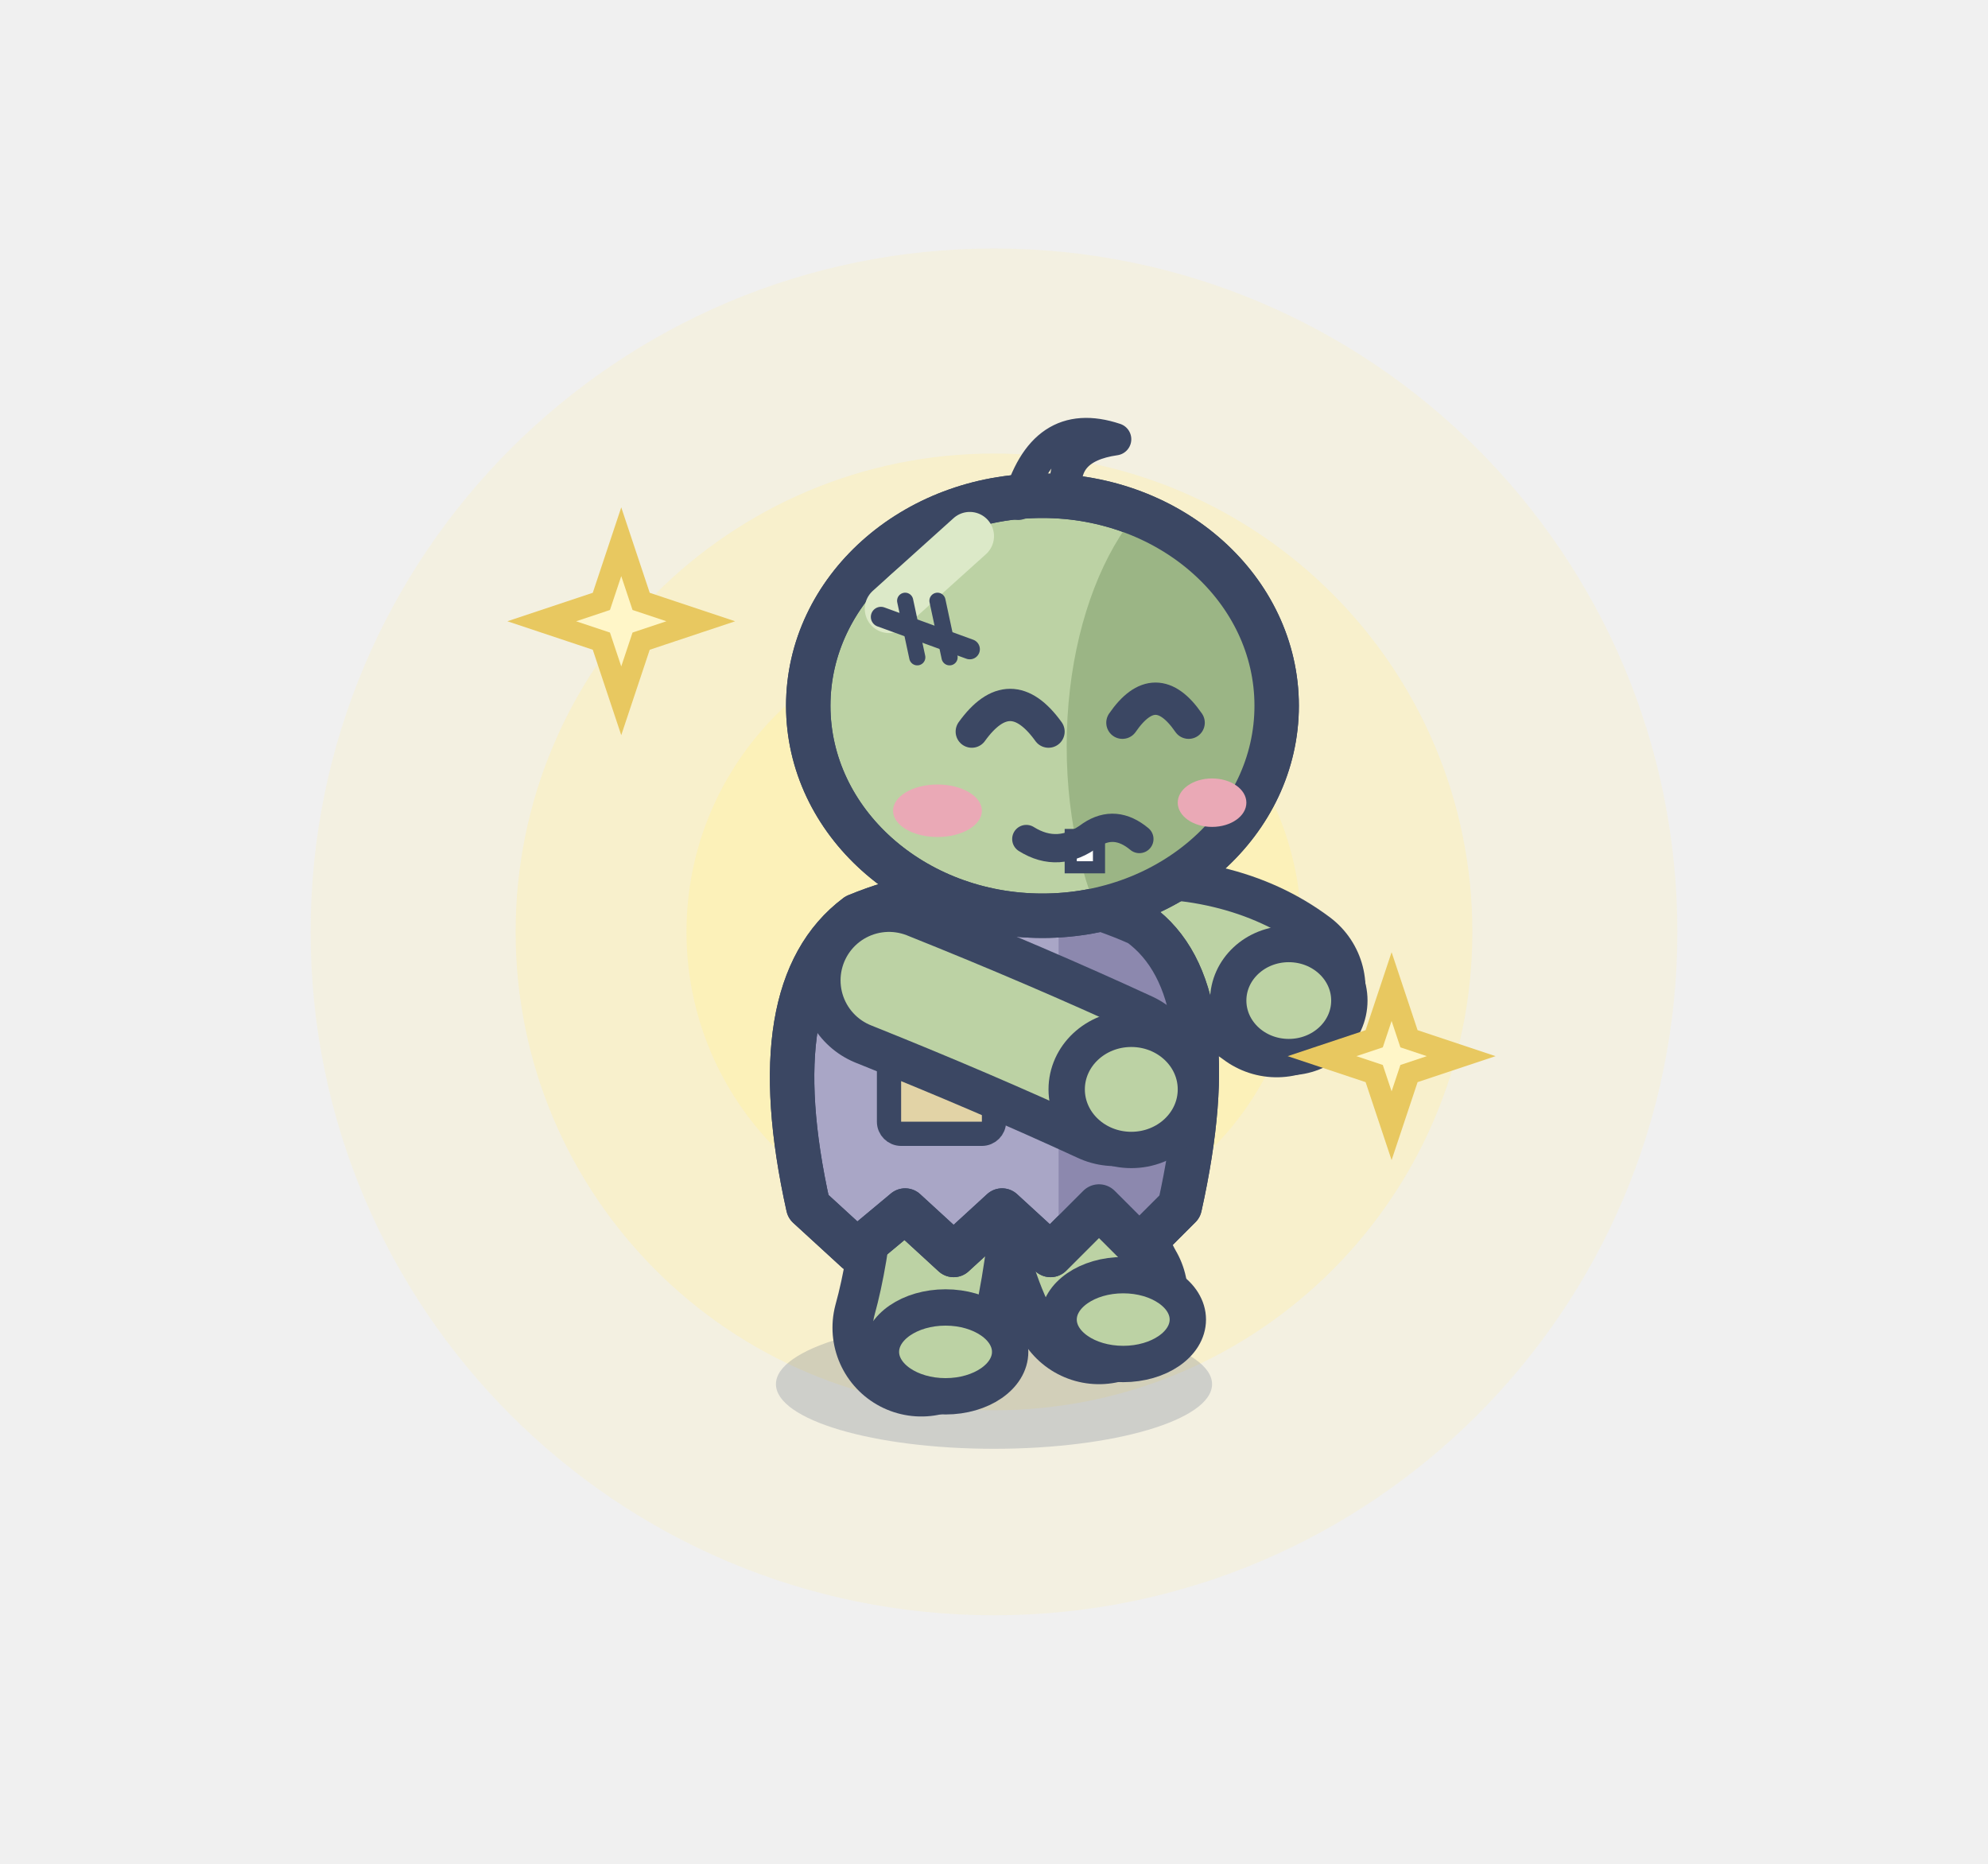
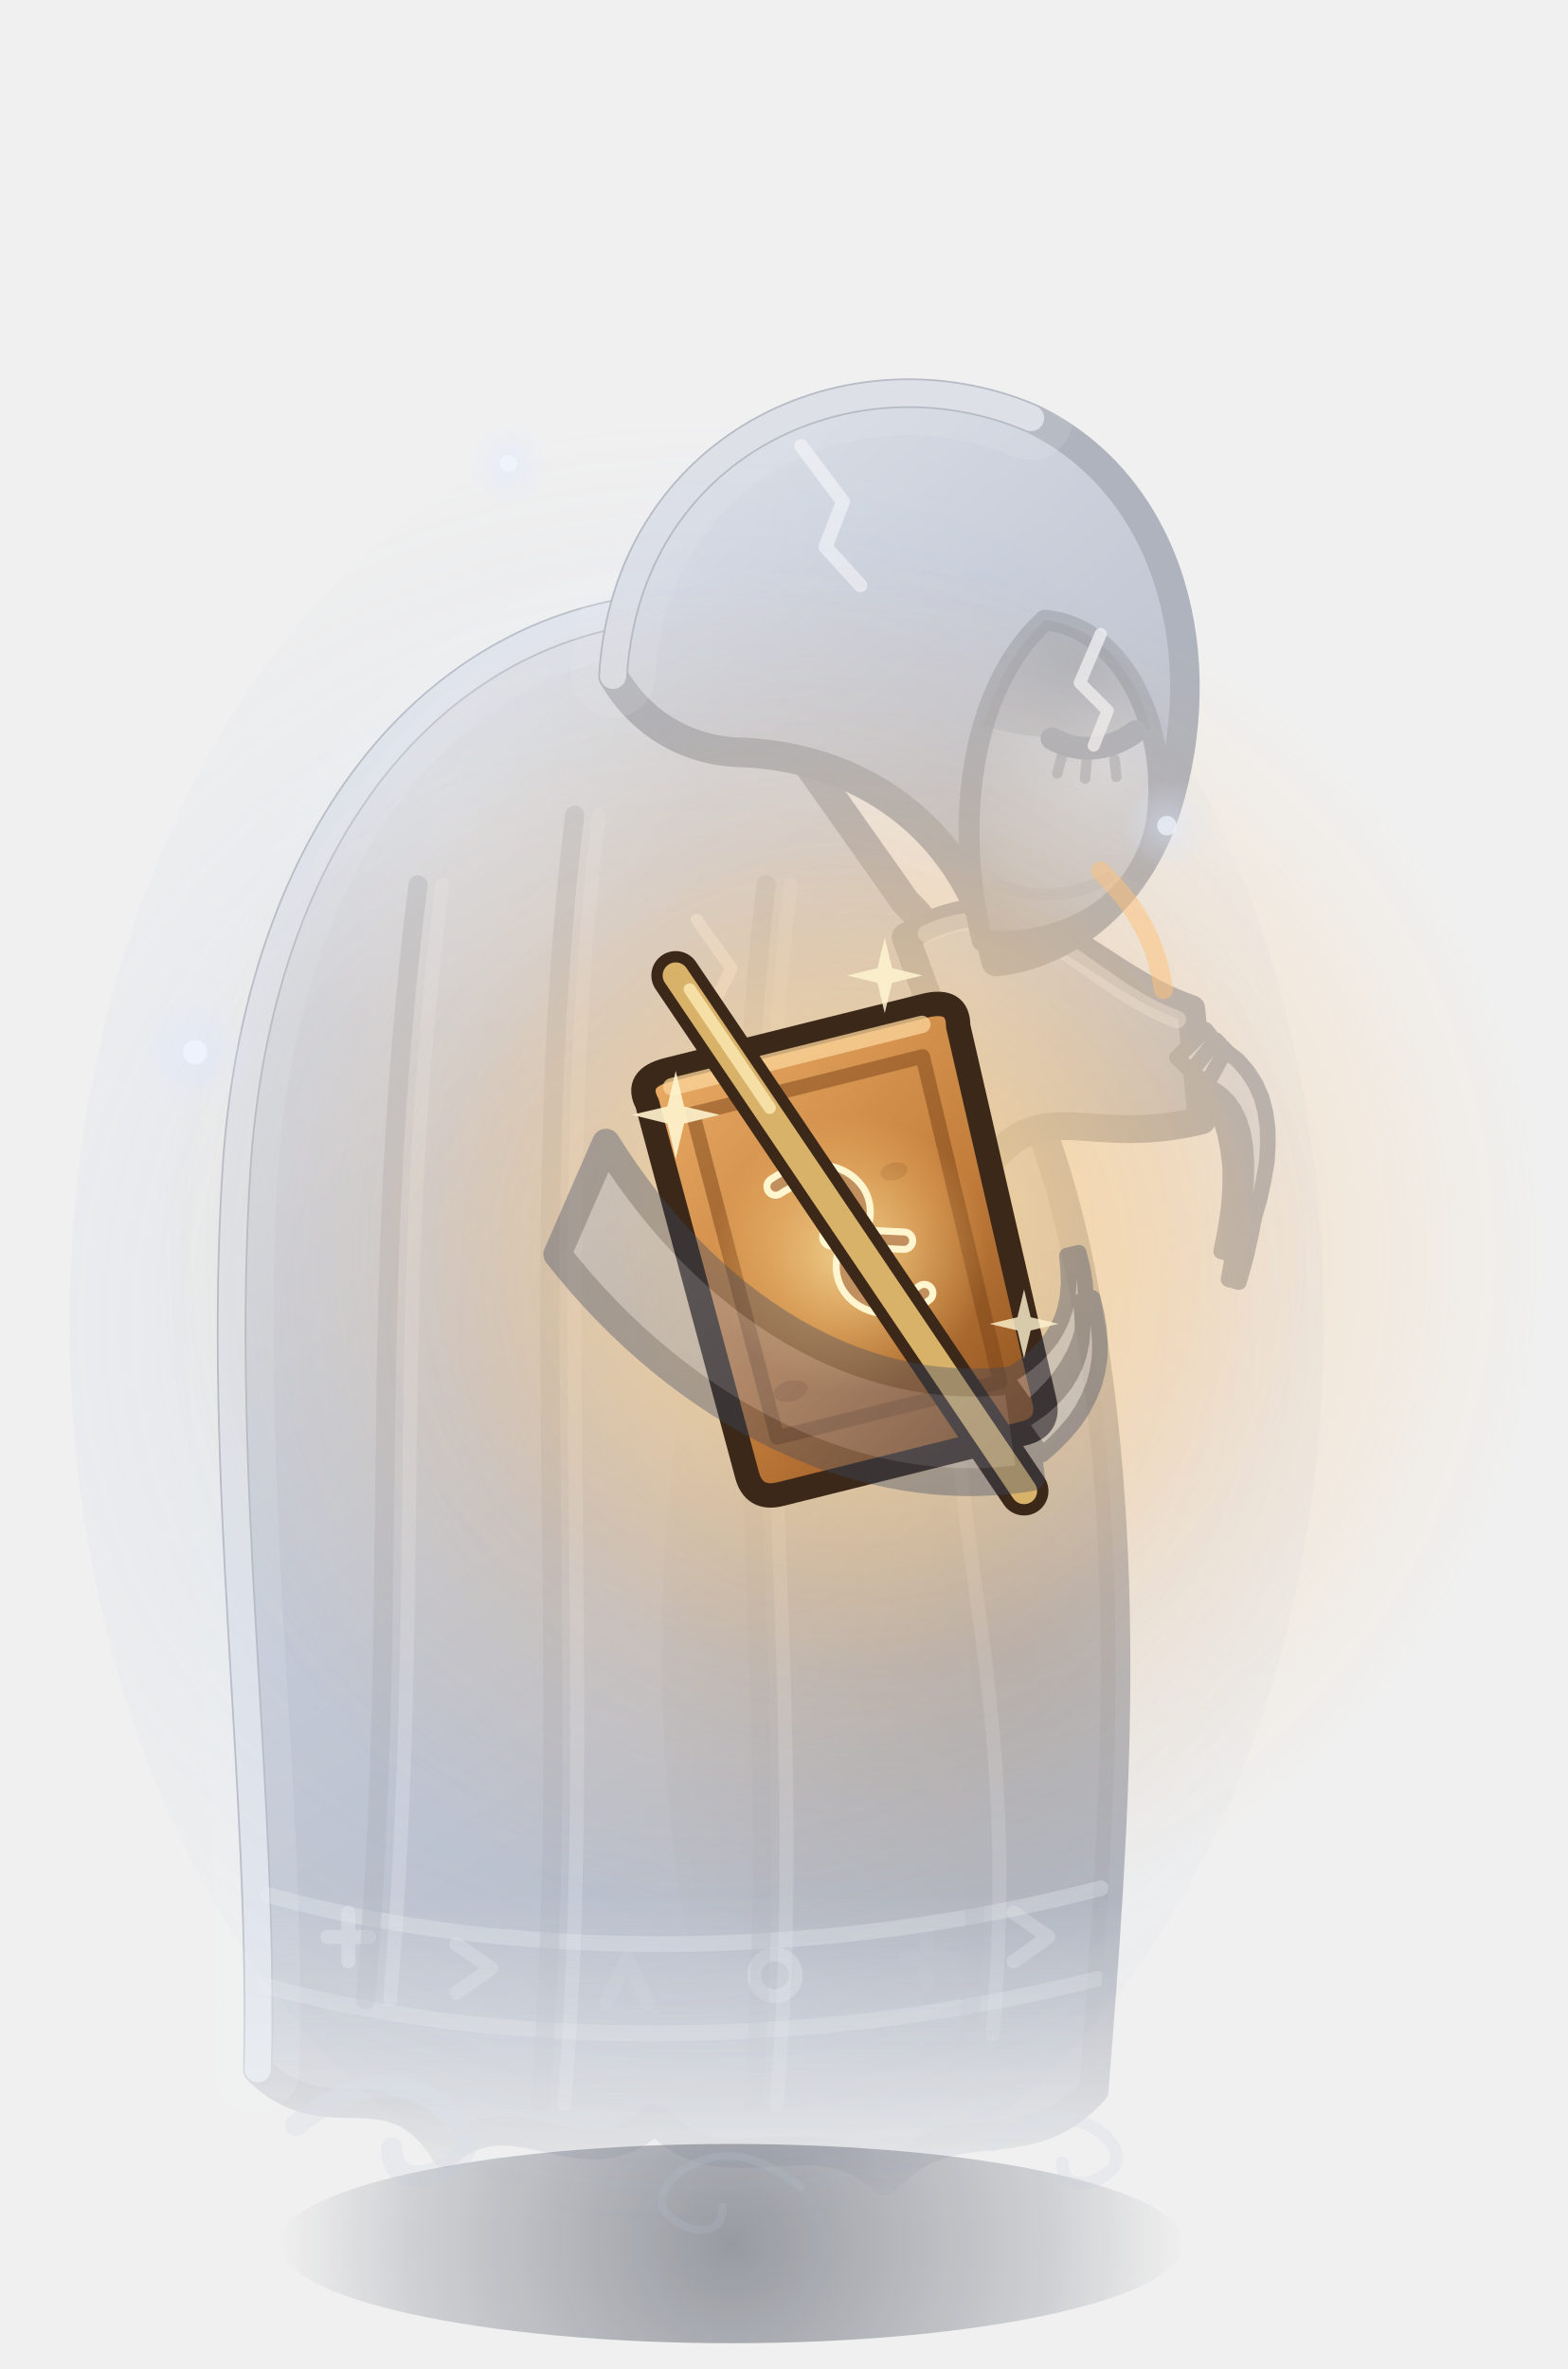
- <svg xmlns="http://www.w3.org/2000/svg" width="32" height="30" viewBox="-16 -26 32 30">
-   <circle cx="0" cy="-11" r="11" fill="rgba(255,240,170,0.21)" />
-   <circle cx="0" cy="-11" r="7.7" fill="rgba(255,240,170,0.39)" />
-   <circle cx="0" cy="-11" r="4.95" fill="rgba(255,240,170,0.57)" />
-   <g transform="translate(0 -3.85) scale(0.65)">
-     <ellipse cx="0" cy="0.2" rx="5.4" ry="1.6" fill="rgba(60,75,110,.2)" />
-     <path d="M1.82,-4.4 Q2.08,-2.9 2.6,-2" fill="none" stroke="#3B4763" stroke-width="4.4" stroke-linecap="round" />
-     <path d="M1.82,-4.4 Q2.08,-2.9 2.6,-2" fill="none" stroke="#BCD2A4" stroke-width="2.4" stroke-linecap="round" />
-     <ellipse cx="3.2" cy="-1.4" rx="1.6" ry="1.1" fill="#BCD2A4" stroke="#3B4763" stroke-width="0.9" stroke-linejoin="round" stroke-linecap="round" />
-     <path d="M-1.26,-4.4 Q-1.44,-2.5 -1.8,-1.2" fill="none" stroke="#3B4763" stroke-width="4.4" stroke-linecap="round" />
-     <path d="M-1.26,-4.4 Q-1.44,-2.5 -1.8,-1.2" fill="none" stroke="#BCD2A4" stroke-width="2.4" stroke-linecap="round" />
-     <ellipse cx="-1.2" cy="-0.6" rx="1.6" ry="1.1" fill="#BCD2A4" stroke="#3B4763" stroke-width="0.9" stroke-linejoin="round" stroke-linecap="round" />
-     <path d="M2.8,-10.6 Q5.4,-10.8 7,-9.6" fill="none" stroke="#3B4763" stroke-width="4.4" stroke-linecap="round" />
-     <path d="M2.8,-10.6 Q5.4,-10.8 7,-9.6" fill="none" stroke="#BCD2A4" stroke-width="2.4" stroke-linecap="round" />
-     <ellipse cx="7.3" cy="-9.3" rx="1.5" ry="1.4" fill="#BCD2A4" stroke="#3B4763" stroke-width="0.9" stroke-linejoin="round" stroke-linecap="round" />
-     <path d="M-4.6,-4.2 Q-5.8,-9.6 -3.4,-11.4 Q0,-12.8 3.6,-11.2 Q5.8,-9.6 4.6,-4.2 L3.6,-3.2 L2.6,-4.2 L1.4,-3 L0.2,-4.1 L-1,-3 L-2.2,-4.1 L-3.4,-3.1 Z" fill="#A9A6C6" stroke="#3B4763" stroke-width="1.1" stroke-linejoin="round" stroke-linecap="round" />
-     <clipPath id="ztavantluciole2">
-       <path d="M-4.6,-4.2 Q-5.8,-9.6 -3.4,-11.4 Q0,-12.8 3.6,-11.2 Q5.8,-9.6 4.6,-4.2 L3.6,-3.2 L2.6,-4.2 L1.4,-3 L0.2,-4.1 L-1,-3 L-2.2,-4.1 L-3.4,-3.1 Z" />
+ <svg xmlns="http://www.w3.org/2000/svg" width="45" height="68" viewBox="-21 -64 45 68">
+   <defs>
+     <linearGradient id="zombie-avant-luciole2-0" gradientUnits="userSpaceOnUse" x1="-12" y1="-46" x2="10" y2="-10">
+       <stop offset="0" stop-color="#C1CBDD" />
+       <stop offset="0.45" stop-color="#8796B5" />
+       <stop offset="1" stop-color="#4D5C7D" />
+     </linearGradient>
+     <radialGradient id="zombie-avant-luciole2-1" gradientUnits="userSpaceOnUse" cx="8" cy="-16" r="13" fx="8" fy="-16">
+       <stop offset="0" stop-color="#10172A" stop-opacity="0.55" />
+       <stop offset="1" stop-color="#10172A" stop-opacity="0" />
+     </radialGradient>
+     <radialGradient id="zombie-avant-luciole2-2" gradientUnits="userSpaceOnUse" cx="-8" cy="-40" r="7" fx="-8" fy="-40">
+       <stop offset="0" stop-color="#E0E8F5" stop-opacity="0.3" />
+       <stop offset="1" stop-color="#E0E8F5" stop-opacity="0" />
+     </radialGradient>
+     <clipPath id="zombie-avant-luciole2-3">
+       <path d="M-1,-46 C-8,-46 -13.5,-40 -14.2,-30 C-14.8,-21 -13.4,-12 -13.6,-4 C-11.6,-2 -9.8,-4.2 -8.2,-1.6 C-6.2,-3.4 -4.2,-0.6 -2.2,-2.6 C-0.2,-0.4 2.4,-2.8 4.4,-0.8 C6.4,-3 8.4,-1.2 10.4,-3.4 C11,-11 11.6,-19 10,-27 C9,-32 7,-35.5 5,-37.5 Z" />
    </clipPath>
-     <g clip-path="url(#ztavantluciole2)">
-       <rect x="1.6" y="-14" width="8" height="12" fill="#8C88AE" />
+     <linearGradient id="zombie-avant-luciole2-4" gradientUnits="userSpaceOnUse" x1="0" y1="-9" x2="0" y2="0.5">
+       <stop offset="0" stop-color="#FFFFFF" />
+       <stop offset="1" stop-color="#FFFFFF" stop-opacity="0" />
+     </linearGradient>
+     <mask id="zombie-avant-luciole2-5" maskUnits="userSpaceOnUse" x="-40" y="-120" width="80" height="140">
+       <rect x="-40" y="-120" width="80" height="140" fill="url(#zombie-avant-luciole2-4)" />
+     </mask>
+     <linearGradient id="zombie-avant-luciole2-6" gradientUnits="userSpaceOnUse" x1="5" y1="-40" x2="16" y2="-30">
+       <stop offset="0" stop-color="#C1CBDD" />
+       <stop offset="0.45" stop-color="#8F9DBB" />
+       <stop offset="1" stop-color="#5B6A8B" />
+     </linearGradient>
+     <linearGradient id="zombie-avant-luciole2-7" gradientUnits="userSpaceOnUse" x1="-3" y1="-53" x2="12" y2="-36">
+       <stop offset="0" stop-color="#C4CEE0" />
+       <stop offset="0.45" stop-color="#8E9CBA" />
+       <stop offset="1" stop-color="#55648A" />
+     </linearGradient>
+     <radialGradient id="zombie-avant-luciole2-8" gradientUnits="userSpaceOnUse" cx="10.8" cy="-41.4" r="5.6" fx="10.8" fy="-41.4">
+       <stop offset="0" stop-color="#A9B4C9" />
+       <stop offset="0.7" stop-color="#7C88A2" />
+       <stop offset="1" stop-color="#56627E" />
+     </radialGradient>
+     <radialGradient id="zombie-avant-luciole2-9" gradientUnits="userSpaceOnUse" cx="9.8" cy="-44.4" r="4.6" fx="9.8" fy="-44.4">
+       <stop offset="0" stop-color="#0F1526" stop-opacity="0.55" />
+       <stop offset="1" stop-color="#0F1526" stop-opacity="0" />
+     </radialGradient>
+     <clipPath id="zombie-avant-luciole2-10">
+       <path d="M7.2,-36.4 C6.4,-39.6 6.8,-43.6 9,-45.6 C11.2,-45.4 12.6,-42.6 12.2,-39.8 C11.8,-37.6 9.8,-36.2 7.2,-36.4 Z" />
+     </clipPath>
+     <radialGradient id="zombie-avant-luciole2-11" gradientUnits="userSpaceOnUse" cx="3.4" cy="-27.4" r="14" fx="3.4" fy="-27.4">
+       <stop offset="0" stop-color="#FFC27A" stop-opacity="0.34" />
+       <stop offset="0.5" stop-color="#FFB067" stop-opacity="0.102" />
+       <stop offset="1" stop-color="#FFB067" stop-opacity="0" />
+     </radialGradient>
+     <linearGradient id="zombie-avant-luciole2-12" gradientUnits="userSpaceOnUse" x1="-4" y1="-6" x2="4" y2="6">
+       <stop offset="0" stop-color="#E6A862" />
+       <stop offset="0.55" stop-color="#C47E3C" />
+       <stop offset="1" stop-color="#8E521F" />
+     </linearGradient>
+     <radialGradient id="zombie-avant-luciole2-13" gradientUnits="userSpaceOnUse" cx="0" cy="0" r="4" fx="0" fy="0">
+       <stop offset="0" stop-color="#FFF0B0" stop-opacity="0.7" />
+       <stop offset="1" stop-color="#FFD27A" stop-opacity="0" />
+     </radialGradient>
+     <linearGradient id="zombie-avant-luciole2-14" gradientUnits="userSpaceOnUse" x1="-4" y1="-38" x2="12" y2="-20">
+       <stop offset="0" stop-color="#C1CBDD" />
+       <stop offset="0.45" stop-color="#8F9DBB" />
+       <stop offset="1" stop-color="#5B6A8B" />
+     </linearGradient>
+     <radialGradient id="zombie-avant-luciole2-15" gradientUnits="userSpaceOnUse" cx="0" cy="0.4" r="13" fx="0" fy="0.4">
+       <stop offset="0" stop-color="#141A2C" stop-opacity="0.4" />
+       <stop offset="0.7" stop-color="#1C2438" stop-opacity="0.16" />
+       <stop offset="1" stop-color="#1C2438" stop-opacity="0" />
+     </radialGradient>
+     <radialGradient id="zombie-avant-luciole2-16" gradientUnits="userSpaceOnUse" cx="-1" cy="-26" r="26" fx="-1" fy="-26">
+       <stop offset="0" stop-color="#A9BEE4" stop-opacity="0.2" />
+       <stop offset="0.6" stop-color="#8FA6D0" stop-opacity="0.08" />
+       <stop offset="1" stop-color="#8FA6D0" stop-opacity="0" />
+     </radialGradient>
+     <radialGradient id="zombie-avant-luciole2-17" gradientUnits="userSpaceOnUse" cx="3.4" cy="-27.4" r="20" fx="3.4" fy="-27.4">
+       <stop offset="0" stop-color="#FFF1C4" stop-opacity="0.85" />
+       <stop offset="0.25" stop-color="#FFD88A" stop-opacity="0.55" />
+       <stop offset="0.6" stop-color="#FFB65C" stop-opacity="0.18" />
+       <stop offset="1" stop-color="#FFB65C" stop-opacity="0" />
+     </radialGradient>
+     <radialGradient id="zombie-avant-luciole2-18" gradientUnits="userSpaceOnUse" cx="-15.4" cy="-33.8" r="1.68" fx="-15.4" fy="-33.8">
+       <stop offset="0" stop-color="#DCE7FF" stop-opacity="0.468" />
+       <stop offset="1" stop-color="#DCE7FF" stop-opacity="0" />
+     </radialGradient>
+     <radialGradient id="zombie-avant-luciole2-19" gradientUnits="userSpaceOnUse" cx="12.5" cy="-40.3" r="1.32" fx="12.5" fy="-40.3">
+       <stop offset="0" stop-color="#DCE7FF" stop-opacity="0.468" />
+       <stop offset="1" stop-color="#DCE7FF" stop-opacity="0" />
+     </radialGradient>
+     <radialGradient id="zombie-avant-luciole2-20" gradientUnits="userSpaceOnUse" cx="-6.4" cy="-50.7" r="1.2" fx="-6.4" fy="-50.7">
+       <stop offset="0" stop-color="#DCE7FF" stop-opacity="0.468" />
+       <stop offset="1" stop-color="#DCE7FF" stop-opacity="0" />
+     </radialGradient>
+   </defs>
+   <ellipse cx="0" cy="0.4" rx="13" ry="2.86" fill="url(#zombie-avant-luciole2-15)" />
+   <ellipse cx="-1" cy="-26" rx="18" ry="26" fill="url(#zombie-avant-luciole2-16)" />
+   <g transform="translate(0 -0.6) rotate(0 0 0)">
+     <g opacity="0.36">
+       <g mask="url(#zombie-avant-luciole2-5)">
+         <g opacity="0.93">
+           <path d="M-1,-46 C-8,-46 -13.5,-40 -14.2,-30 C-14.8,-21 -13.4,-12 -13.6,-4 C-11.6,-2 -9.8,-4.2 -8.2,-1.6 C-6.2,-3.4 -4.2,-0.6 -2.2,-2.6 C-0.2,-0.4 2.4,-2.8 4.4,-0.8 C6.4,-3 8.4,-1.2 10.4,-3.4 C11,-11 11.6,-19 10,-27 C9,-32 7,-35.5 5,-37.5 Z" fill="url(#zombie-avant-luciole2-0)" stroke="#3B4763" stroke-width="0.85" stroke-linecap="round" stroke-linejoin="round" />
+           <g clip-path="url(#zombie-avant-luciole2-3)">
+             <ellipse cx="8" cy="-16" rx="10" ry="22" fill="url(#zombie-avant-luciole2-1)" />
+             <ellipse cx="-8" cy="-40" rx="7" ry="6" fill="url(#zombie-avant-luciole2-2)" />
+             <path d="M-13.3,-9 C-6,-7 3,-7.2 10.6,-9.2" fill="none" stroke="#D9E2F0" stroke-width="0.45" stroke-linecap="round" stroke-linejoin="round" stroke-opacity="0.35" />
+             <path d="M-13.4,-6.4 C-6,-4.4 3,-4.7 10.5,-6.6" fill="none" stroke="#D9E2F0" stroke-width="0.45" stroke-linecap="round" stroke-linejoin="round" stroke-opacity="0.28" />
+             <path d="M-11,-7.8 m0,-0.7 l0,1.4 m-0.6,-0.7 l1.2,0" fill="none" stroke="#D9E2F0" stroke-width="0.4" stroke-linecap="round" stroke-linejoin="round" stroke-opacity="0.4" />
+             <path d="M-7.4,-6.9 m-0.5,-0.7 l1,0.7 l-1,0.7" fill="none" stroke="#D9E2F0" stroke-width="0.4" stroke-linecap="round" stroke-linejoin="round" stroke-opacity="0.3" />
+             <path d="M-3,-6.5 m-0.6,0.6 l0.6,-1.3 l0.6,1.3" fill="none" stroke="#D9E2F0" stroke-width="0.4" stroke-linecap="round" stroke-linejoin="round" stroke-opacity="0.1" />
+             <path d="M1.2,-6.6 m0,-0.7 a0.6,0.6 0 1,0 0.1,0" fill="none" stroke="#D9E2F0" stroke-width="0.4" stroke-linecap="round" stroke-linejoin="round" stroke-opacity="0.35" />
+             <path d="M5.6,-7.2 m0,-0.7 l0,1.4 m-0.6,-0.7 l1.2,0" fill="none" stroke="#D9E2F0" stroke-width="0.4" stroke-linecap="round" stroke-linejoin="round" stroke-opacity="0.05" />
+             <path d="M8.6,-7.8 m-0.5,-0.7 l1,0.7 l-1,0.7" fill="none" stroke="#D9E2F0" stroke-width="0.4" stroke-linecap="round" stroke-linejoin="round" stroke-opacity="0.3" />
+             <path d="M-9,-38 C-10.5,-26 -9.5,-18 -10.5,-6" fill="none" stroke="#3B4763" stroke-width="0.55" stroke-linecap="round" stroke-linejoin="round" stroke-opacity="0.45" />
+             <path d="M-8.3,-38 C-9.8,-26 -8.8,-18 -9.8,-6" fill="none" stroke="#E6EEFF" stroke-width="0.4" stroke-linecap="round" stroke-linejoin="round" stroke-opacity="0.27" />
+             <path d="M-4.5,-40 C-6,-28 -4.5,-15 -5.5,-3" fill="none" stroke="#3B4763" stroke-width="0.55" stroke-linecap="round" stroke-linejoin="round" stroke-opacity="0.4" />
+             <path d="M-3.8,-40 C-5.3,-28 -3.8,-15 -4.8,-3" fill="none" stroke="#E6EEFF" stroke-width="0.4" stroke-linecap="round" stroke-linejoin="round" stroke-opacity="0.24" />
+             <path d="M1,-38 C-0.5,-26 1.6,-15 0.6,-3" fill="none" stroke="#3B4763" stroke-width="0.55" stroke-linecap="round" stroke-linejoin="round" stroke-opacity="0.35" />
+             <path d="M1.7,-38 C0.2,-26 2.3,-15 1.3,-3" fill="none" stroke="#E6EEFF" stroke-width="0.4" stroke-linecap="round" stroke-linejoin="round" stroke-opacity="0.21" />
+             <path d="M6,-32 C4.5,-20 7.8,-17 6.8,-5" fill="none" stroke="#3B4763" stroke-width="0.55" stroke-linecap="round" stroke-linejoin="round" stroke-opacity="0.3" />
+             <path d="M6.7,-32 C5.2,-20 8.5,-17 7.5,-5" fill="none" stroke="#E6EEFF" stroke-width="0.4" stroke-linecap="round" stroke-linejoin="round" stroke-opacity="0.18" />
+           </g>
+         </g>
+       </g>
+       <path d="M-1,-46 C-8,-46 -13.5,-40 -14.2,-30 C-14.8,-21 -13.4,-12 -13.6,-4" fill="none" stroke="#E6EEFF" stroke-width="2.4" stroke-linecap="round" stroke-linejoin="round" stroke-opacity="0.16" />
+       <path d="M-1,-46 C-8,-46 -13.5,-40 -14.2,-30 C-14.8,-21 -13.4,-12 -13.6,-4" fill="none" stroke="#E6EEFF" stroke-width="0.75" stroke-linecap="round" stroke-linejoin="round" stroke-opacity="0.8" />
+       <path d="M5,-36.5 C8.5,-38.6 10.2,-35.44 13.2,-34.44 L13.5,-31.24 C10.2,-30.44 9,-32 7.4,-30 Z" fill="url(#zombie-avant-luciole2-6)" stroke="#3B4763" stroke-width="0.8" stroke-linecap="round" stroke-linejoin="round" />
+       <path d="M5.6,-36.6 C8.6,-38 10.2,-35.04 12.8,-34.14" fill="none" stroke="#E6EEFF" stroke-width="0.5" stroke-linecap="round" stroke-linejoin="round" stroke-opacity="0.45" />
+       <path d="M12.79,-33.04 L13.11,-32.73 L13.4,-32.42 L13.65,-32.07 L13.86,-31.7 L14.03,-31.3 L14.17,-30.86 L14.26,-30.39 L14.32,-29.89 L14.32,-29.34 L14.28,-28.76 L14.19,-28.14 L14.06,-27.48 L14.34,-27.4 L14.56,-28.06 L14.72,-28.69 L14.83,-29.3 L14.9,-29.88 L14.92,-30.45 L14.88,-30.99 L14.8,-31.52 L14.66,-32.02 L14.47,-32.51 L14.23,-32.98 L13.94,-33.42 L13.61,-33.84 Z" fill="#B4C0D6" stroke="#3B4763" stroke-width="0.45" stroke-linecap="round" stroke-linejoin="round" />
+       <path d="M13.19,-32.64 L13.47,-32.44 L13.71,-32.18 L13.94,-31.87 L14.13,-31.5 L14.3,-31.07 L14.42,-30.58 L14.51,-30.05 L14.55,-29.46 L14.55,-28.83 L14.5,-28.15 L14.41,-27.44 L14.27,-26.68 L14.57,-26.6 L14.78,-27.36 L14.94,-28.09 L15.06,-28.79 L15.13,-29.45 L15.16,-30.08 L15.14,-30.68 L15.07,-31.25 L14.95,-31.78 L14.78,-32.28 L14.55,-32.75 L14.26,-33.17 L13.91,-33.54 Z" fill="#B4C0D6" stroke="#3B4763" stroke-width="0.45" stroke-linecap="round" stroke-linejoin="round" />
+       <path d="M13.62,-32.24 L13.86,-32.12 L14.07,-31.97 L14.26,-31.78 L14.43,-31.54 L14.57,-31.25 L14.68,-30.91 L14.75,-30.52 L14.78,-30.08 L14.78,-29.59 L14.73,-29.06 L14.63,-28.49 L14.5,-27.88 L14.78,-27.8 L14.99,-28.4 L15.16,-28.98 L15.28,-29.53 L15.37,-30.05 L15.4,-30.55 L15.39,-31.02 L15.33,-31.47 L15.22,-31.89 L15.05,-32.28 L14.82,-32.64 L14.53,-32.97 L14.18,-33.24 Z" fill="#B4C0D6" stroke="#3B4763" stroke-width="0.45" stroke-linecap="round" stroke-linejoin="round" />
+       <path d="M-3.4,-44 C-3,-50.6 3.4,-53.6 8.6,-51.4 C12.4,-49.6 13.8,-45 12.6,-40.6 C11.8,-37.6 9.6,-36 7.6,-35.8 C6.8,-39.4 4,-41.6 0.4,-41.8 C-1.2,-41.8 -2.6,-42.6 -3.4,-44 Z" fill="url(#zombie-avant-luciole2-7)" stroke="#3B4763" stroke-width="0.85" stroke-linecap="round" stroke-linejoin="round" />
+       <path d="M-3.4,-44 C-3,-50.6 3.4,-53.6 8.6,-51.4" fill="none" stroke="#E6EEFF" stroke-width="2.4" stroke-linecap="round" stroke-linejoin="round" stroke-opacity="0.14" />
+       <path d="M-3.4,-44 C-3,-50.6 3.4,-53.6 8.6,-51.4" fill="none" stroke="#E6EEFF" stroke-width="0.75" stroke-linecap="round" stroke-linejoin="round" stroke-opacity="0.72" />
+       <path d="M7.2,-36.4 C6.4,-39.6 6.8,-43.6 9,-45.6 C11.2,-45.4 12.6,-42.6 12.2,-39.8 C11.8,-37.6 9.8,-36.2 7.2,-36.4 Z" fill="url(#zombie-avant-luciole2-8)" stroke="#3B4763" stroke-width="0.6" stroke-linecap="round" stroke-linejoin="round" />
+       <g clip-path="url(#zombie-avant-luciole2-10)">
+         <ellipse cx="9.8" cy="-44.4" rx="4.6" ry="2.2" fill="url(#zombie-avant-luciole2-9)" />
+       </g>
+       <path d="M9.2,-42.2 C9.9,-41.8 10.8,-41.8 11.6,-42.4" fill="none" stroke="#3B4763" stroke-width="0.65" stroke-linecap="round" stroke-linejoin="round" />
+       <path d="M9.5,-41.75 l-0.15,0.55 m0.85,-0.4 l-0.05,0.55 m0.85,-0.55 l0.05,0.5" fill="none" stroke="#3B4763" stroke-width="0.3" stroke-linecap="round" stroke-linejoin="round" stroke-opacity="0.7" />
+       <path d="M7.6,-38 C8.6,-37.6 9.8,-37.6 10.8,-38.2" fill="none" stroke="#5A6683" stroke-width="0.35" stroke-linecap="round" stroke-linejoin="round" stroke-opacity="0.5" />
+       <path d="M10.6,-45.2 l-0.6,1.4 l0.8,0.8 l-0.4,1" fill="none" stroke="#EEF3FF" stroke-width="0.35" stroke-linecap="round" stroke-linejoin="round" stroke-opacity="0.8" />
+       <path d="M2,-50.6 l1.2,1.6 l-0.5,1.3 l1,1.1" fill="none" stroke="#EEF3FF" stroke-width="0.4" stroke-linecap="round" stroke-linejoin="round" stroke-opacity="0.75" />
+       <path d="M-1,-37 l1,1.4 l-0.6,1.2" fill="none" stroke="#EEF3FF" stroke-width="0.35" stroke-linecap="round" stroke-linejoin="round" stroke-opacity="0.6" />
+       <path d="M-12.5,-2.4 q2.42,-1.98 4.4,-0.44 q1.21,1.21 -0.55,1.87 q-1.1,0.22 -1.1,-0.77" fill="none" stroke="#B7C4DA" stroke-width="0.62" stroke-linecap="round" stroke-linejoin="round" stroke-opacity="0.45" />
+       <path d="M2,-0.6 q-1.98,-1.62 -3.6,-0.36 q-0.99,0.99 0.45,1.53 q0.9,0.18 0.9,-0.63" fill="none" stroke="#B7C4DA" stroke-width="0.23" stroke-linecap="round" stroke-linejoin="round" stroke-opacity="0.45" />
+       <path d="M7.5,-1.8 q1.76,-1.44 3.2,-0.32 q0.88,0.88 -0.4,1.36 q-0.8,0.16 -0.8,-0.56" fill="none" stroke="#B7C4DA" stroke-width="0.36" stroke-linecap="round" stroke-linejoin="round" stroke-opacity="0.45" />
    </g>
-     <path d="M-4.6,-4.2 Q-5.8,-9.6 -3.4,-11.4 Q0,-12.8 3.6,-11.2 Q5.8,-9.6 4.6,-4.2 L3.6,-3.2 L2.6,-4.2 L1.4,-3 L0.2,-4.1 L-1,-3 L-2.2,-4.1 L-3.4,-3.1 Z" fill="none" stroke="#3B4763" stroke-width="1.1" stroke-linejoin="round" stroke-linecap="round" />
-     <rect x="-2.6" y="-8.4" width="2.6" height="2.4" rx="0.3" fill="#E2D3A6" stroke="#3B4763" stroke-width="0.6" />
-     <line x1="-2.1" y1="-8.9" x2="-2.1" y2="-8" stroke="#3B4763" stroke-width="0.35" stroke-linecap="round" />
-     <line x1="-1.3" y1="-8.9" x2="-1.3" y2="-8" stroke="#3B4763" stroke-width="0.35" stroke-linecap="round" />
-     <line x1="-0.5" y1="-8.9" x2="-0.5" y2="-8" stroke="#3B4763" stroke-width="0.35" stroke-linecap="round" />
-     <path d="M-4.6,-16.6 a5.8,5.2 0 1,0 11.6,0 a5.8,5.2 0 1,0 -11.6,0 Z" fill="#BCD2A4" stroke="#3B4763" stroke-width="1.1" stroke-linejoin="round" stroke-linecap="round" />
-     <clipPath id="zhavantluciole2">
-       <path d="M-4.6,-16.6 a5.8,5.2 0 1,0 11.6,0 a5.8,5.2 0 1,0 -11.6,0 Z" />
-     </clipPath>
-     <g clip-path="url(#zhavantluciole2)">
-       <ellipse cx="5.8" cy="-15.6" rx="4" ry="7" fill="#9BB585" />
+     <ellipse cx="3.4" cy="-27.4" rx="20" ry="20" fill="url(#zombie-avant-luciole2-17)" />
+     <ellipse cx="3.4" cy="-27.4" rx="14" ry="14" fill="url(#zombie-avant-luciole2-11)" />
+     <path d="M10.6,-38.4 C11.6,-37.4 12.2,-36.4 12.4,-35" fill="none" stroke="#FFC27A" stroke-width="0.55" stroke-linecap="round" stroke-linejoin="round" stroke-opacity="0.5" />
+     <g transform="translate(3.4 -27.4) rotate(-14)">
+       <path d="M-4.6,-5.6 Q-4.8,-6.4 -3.8,-6.4 L3.8,-6.4 Q4.8,-6.4 4.6,-5.6 L4.4,5.4 Q4.4,6.2 3.6,6.2 L-3.6,6.2 Q-4.4,6.2 -4.4,5.4 Z" fill="url(#zombie-avant-luciole2-12)" stroke="#3C2819" stroke-width="0.7" stroke-linecap="round" stroke-linejoin="round" />
+       <path d="M-3.4,-5 L3.4,-5 L3.3,4.6 L-3.3,4.6 Z" fill="none" stroke="#7A4418" stroke-width="0.42" stroke-linecap="round" stroke-linejoin="round" stroke-opacity="0.5" />
+       <path d="M-3.8,-5.9 L3.6,-5.9" fill="none" stroke="#FAD49A" stroke-width="0.5" stroke-linecap="round" stroke-linejoin="round" stroke-opacity="0.75" />
+       <ellipse cx="-2.6" cy="3.4" rx="0.5" ry="0.3" fill="#9A5A26" opacity="0.5" />
+       <ellipse cx="1.8" cy="-2" rx="0.4" ry="0.25" fill="#9A5A26" opacity="0.4" />
+       <ellipse cx="0" cy="0" rx="4" ry="4" fill="url(#zombie-avant-luciole2-13)" />
+       <path d="M-1.6,-2.4 C0,-3 1.4,-1.6 0.2,-0.4 C-1,0.8 0.4,2.2 1.8,1.6 M-0.4,-0.6 l2,0.6" fill="none" stroke="#FFF6D0" stroke-width="0.7" stroke-linecap="round" stroke-linejoin="round" />
+       <path d="M-1.6,-2.4 C0,-3 1.4,-1.6 0.2,-0.4 C-1,0.8 0.4,2.2 1.8,1.6 M-0.4,-0.6 l2,0.6" fill="none" stroke="#9A4E14" stroke-width="0.3" stroke-linecap="round" stroke-linejoin="round" stroke-opacity="0.6" />
    </g>
-     <path d="M-4.6,-16.6 a5.8,5.2 0 1,0 11.6,0 a5.8,5.2 0 1,0 -11.6,0 Z" fill="none" stroke="#3B4763" stroke-width="1.1" stroke-linejoin="round" stroke-linecap="round" />
-     <line x1="-2.6" y1="-19" x2="-0.6" y2="-20.8" stroke="#DCE9C8" stroke-width="1.2" stroke-linecap="round" />
-     <path d="M0.6,-21.6 q0.6,-2.2 2.4,-1.6 q-1.4,0.2 -1.2,1.4" fill="none" stroke="#3B4763" stroke-width="0.8" stroke-linejoin="round" stroke-linecap="round" />
-     <line x1="-2.8" y1="-18.8" x2="-0.6" y2="-18" stroke="#3B4763" stroke-width="0.5" stroke-linecap="round" />
-     <line x1="-2.2" y1="-19.2" x2="-1.9" y2="-17.8" stroke="#3B4763" stroke-width="0.4" stroke-linecap="round" />
-     <line x1="-1.4" y1="-19.2" x2="-1.1" y2="-17.8" stroke="#3B4763" stroke-width="0.4" stroke-linecap="round" />
-     <ellipse cx="-1.4" cy="-14" rx="1.1" ry="0.65" fill="#EAA9B6" stroke="none" />
-     <ellipse cx="5.4" cy="-14.2" rx="0.85" ry="0.6" fill="#EAA9B6" stroke="none" />
-     <path d="M-0.55,-15.96 Q0.4,-17.28 1.35,-15.96" fill="none" stroke="#3B4763" stroke-width="0.8" stroke-linejoin="round" stroke-linecap="round" />
-     <path d="M3.18,-16.18 Q4,-17.37 4.82,-16.18" fill="none" stroke="#3B4763" stroke-width="0.8" stroke-linejoin="round" stroke-linecap="round" />
-     <rect x="1.9" y="-13.4" width="0.7" height="0.8" fill="#FFFFFF" stroke="#3B4763" stroke-width="0.3" />
-     <path d="M0.8,-13.3 Q1.6,-12.8 2.4,-13.4 Q3,-13.8 3.6,-13.3" fill="none" stroke="#3B4763" stroke-width="0.7" stroke-linejoin="round" stroke-linecap="round" />
-     <path d="M-2.6,-9.8 Q0.4,-8.6 3,-7.4" fill="none" stroke="#3B4763" stroke-width="4.4" stroke-linecap="round" />
-     <path d="M-2.6,-9.8 Q0.4,-8.6 3,-7.4" fill="none" stroke="#BCD2A4" stroke-width="2.4" stroke-linecap="round" />
-     <ellipse cx="3.4" cy="-7.1" rx="1.6" ry="1.5" fill="#BCD2A4" stroke="#3B4763" stroke-width="0.9" stroke-linejoin="round" stroke-linecap="round" />
+     <path d="M-1.6,-35.4 L8.4,-20.6" fill="none" stroke="#3C2819" stroke-width="1.4" stroke-linecap="round" stroke-linejoin="round" />
+     <path d="M-1.6,-35.4 L8.4,-20.6" fill="none" stroke="#D9B26A" stroke-width="0.75" stroke-linecap="round" stroke-linejoin="round" />
+     <path d="M-1.2,-35 L1.1,-31.6" fill="none" stroke="#F6DFA4" stroke-width="0.35" stroke-linecap="round" stroke-linejoin="round" />
+     <g opacity="0.36">
+       <path d="M-3.6,-30.6 C-0.6,-25.8 3.8,-23.2 8.2,-23.8 L8.6,-21 C3.8,-20.2 -1.4,-22.8 -5,-27.4 Z" fill="url(#zombie-avant-luciole2-14)" stroke="#3B4763" stroke-width="0.8" stroke-linecap="round" stroke-linejoin="round" />
+       <path d="M8.52,-22.95 L8.86,-23.25 L9.17,-23.57 L9.44,-23.89 L9.67,-24.23 L9.86,-24.59 L10.01,-24.96 L10.11,-25.34 L10.17,-25.74 L10.18,-26.14 L10.15,-26.56 L10.08,-26.99 L9.97,-27.44 L9.63,-27.36 L9.67,-26.93 L9.68,-26.54 L9.65,-26.17 L9.58,-25.84 L9.48,-25.53 L9.34,-25.24 L9.18,-24.98 L8.98,-24.73 L8.75,-24.49 L8.5,-24.27 L8.2,-24.06 L7.88,-23.85 Z" fill="#B4C0D6" stroke="#3B4763" stroke-width="0.45" stroke-linecap="round" stroke-linejoin="round" />
+       <path d="M8.92,-21.65 L9.26,-21.95 L9.57,-22.27 L9.84,-22.59 L10.07,-22.93 L10.26,-23.29 L10.41,-23.66 L10.51,-24.04 L10.57,-24.44 L10.58,-24.84 L10.55,-25.26 L10.48,-25.69 L10.37,-26.14 L10.03,-26.06 L10.07,-25.63 L10.08,-25.24 L10.05,-24.87 L9.98,-24.54 L9.88,-24.23 L9.74,-23.94 L9.58,-23.68 L9.38,-23.43 L9.15,-23.19 L8.9,-22.97 L8.6,-22.76 L8.28,-22.55 Z" fill="#B4C0D6" stroke="#3B4763" stroke-width="0.45" stroke-linecap="round" stroke-linejoin="round" />
+     </g>
+     <path d="M-1.6,-32.66 L-1.36,-31.64 L-0.34,-31.4 L-1.36,-31.15 L-1.6,-30.14 L-1.84,-31.15 L-2.86,-31.4 L-1.84,-31.64 Z" fill="#FFF4CF" opacity="0.9" />
+     <path d="M8.4,-26.39 L8.59,-25.59 L9.39,-25.4 L8.59,-25.21 L8.4,-24.41 L8.21,-25.21 L7.41,-25.4 L8.21,-25.59 Z" fill="#FFF4CF" opacity="0.8" />
+     <path d="M4.4,-36.48 L4.61,-35.61 L5.48,-35.4 L4.61,-35.19 L4.4,-34.32 L4.19,-35.19 L3.32,-35.4 L4.19,-35.61 Z" fill="#FFF4CF" opacity="0.85" />
  </g>
-   <path d="M-6,-17.28 L-5.68,-16.32 L-4.72,-16 L-5.68,-15.68 L-6,-14.72 L-6.32,-15.68 L-7.28,-16 L-6.32,-16.32 Z" fill="#FFF6C8" stroke="#E8C860" stroke-width="0.35" />
-   <path d="M6.4,-10.12 L6.68,-9.28 L7.52,-9 L6.68,-8.72 L6.4,-7.88 L6.12,-8.72 L5.28,-9 L6.12,-9.28 Z" fill="#FFF6C8" stroke="#E8C860" stroke-width="0.35" />
+   <ellipse cx="-15.4" cy="-33.8" rx="1.68" ry="1.68" fill="url(#zombie-avant-luciole2-18)" />
+   <ellipse cx="-15.4" cy="-33.8" rx="0.35" ry="0.35" fill="#F2F6FF" opacity="0.68" />
+   <ellipse cx="12.5" cy="-40.3" rx="1.32" ry="1.32" fill="url(#zombie-avant-luciole2-19)" />
+   <ellipse cx="12.5" cy="-40.3" rx="0.28" ry="0.28" fill="#F2F6FF" opacity="0.68" />
+   <ellipse cx="-6.4" cy="-50.7" rx="1.2" ry="1.2" fill="url(#zombie-avant-luciole2-20)" />
+   <ellipse cx="-6.4" cy="-50.7" rx="0.25" ry="0.25" fill="#F2F6FF" opacity="0.68" />
</svg>
